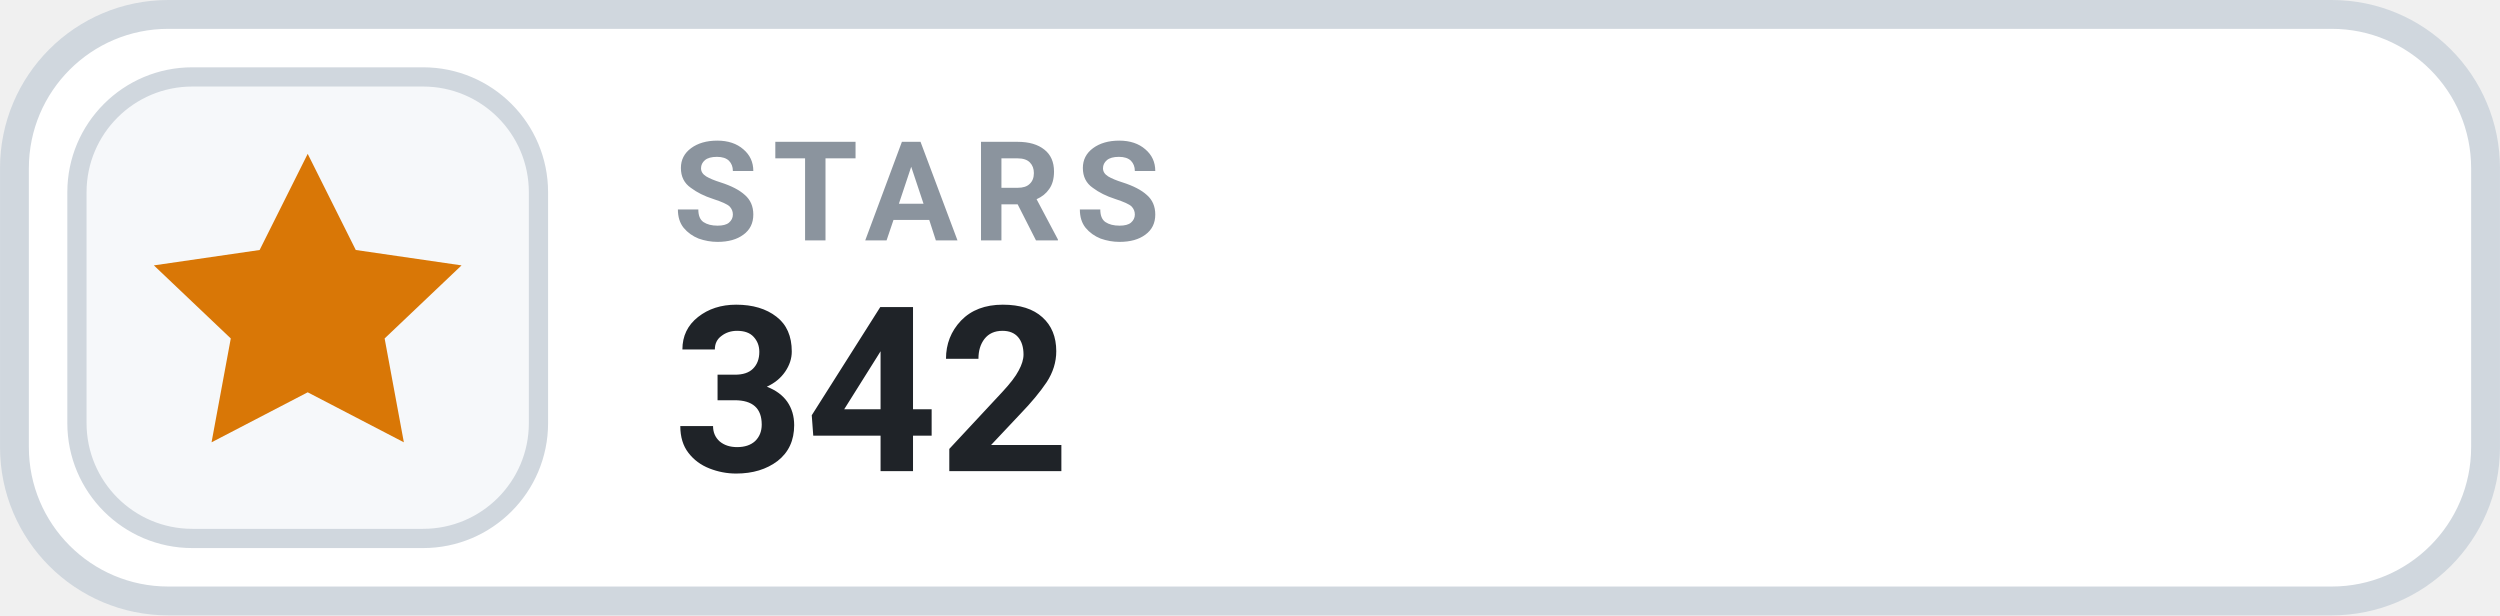
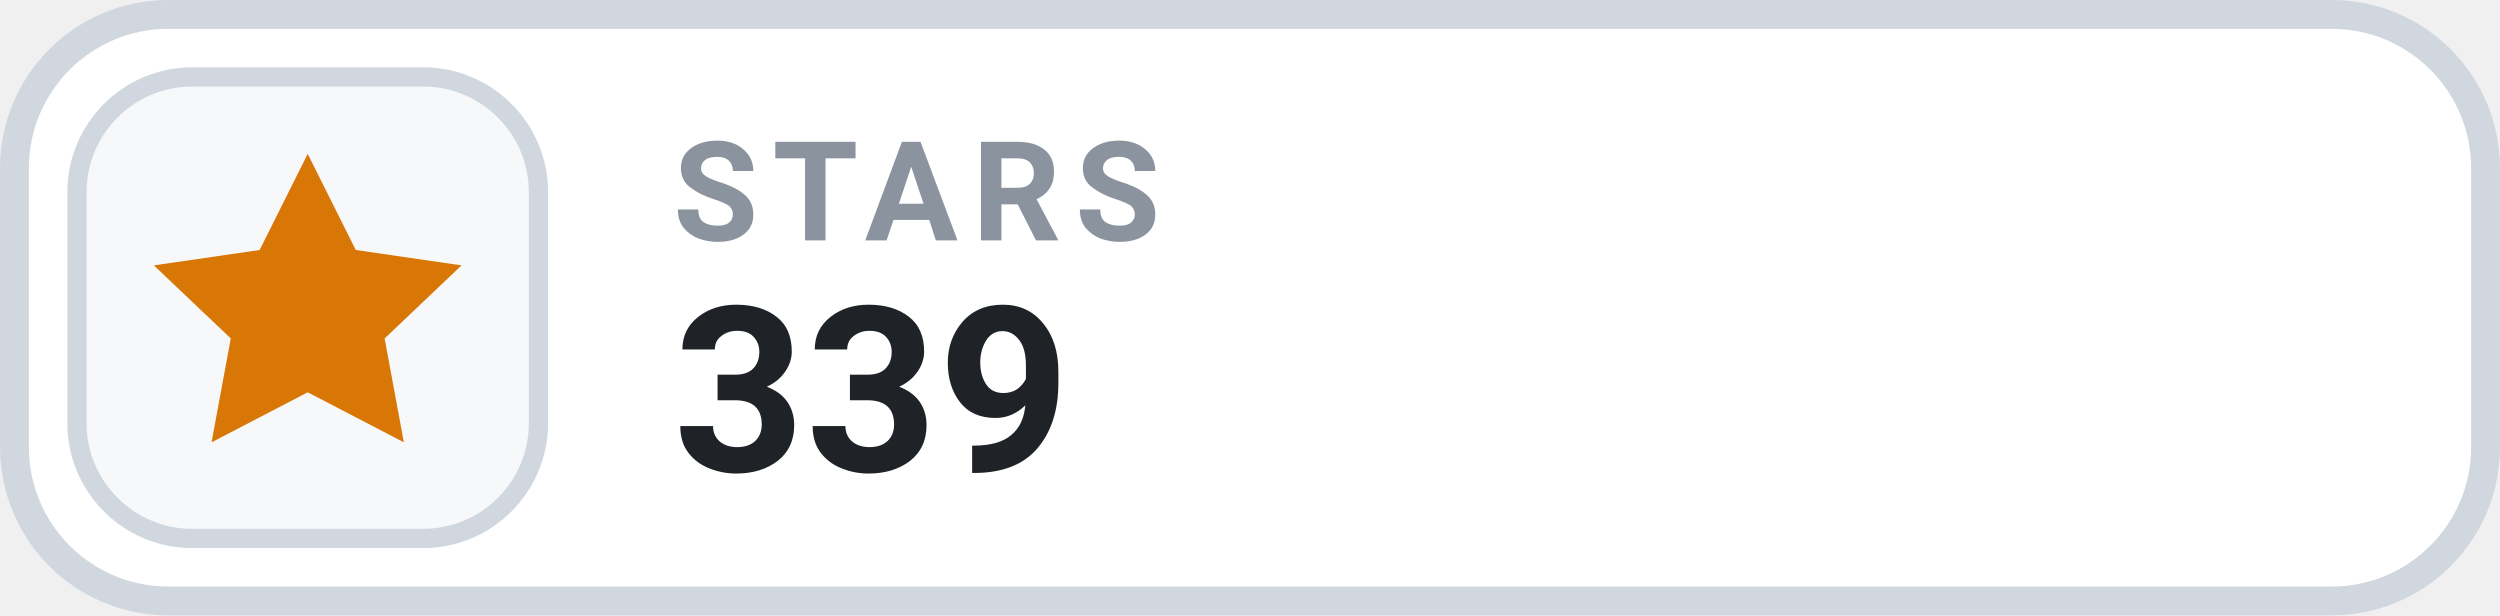
- <svg xmlns="http://www.w3.org/2000/svg" width="126" height="31.015" viewBox="0 0 130 32" role="img" aria-label="STARS 342">
+ <svg xmlns="http://www.w3.org/2000/svg" width="126" height="31.015" viewBox="0 0 130 32" role="img" aria-label="STARS 339">
  <rect x=".75" y=".75" width="128.5" height="30.5" rx="8" fill="#FFFFFF" stroke="#D0D7DE" stroke-width="1.5" />
  <rect x="4" y="4" width="24" height="24" rx="6" fill="#F6F8FA" stroke="#D0D7DE" stroke-width="1" />
  <g transform="translate(16 16)" style="color:#D97706;">
    <path d="M0 -8 l2.5 5 5.5 .8 -4 3.8 1 5.4 -5 -2.6 -5 2.6 1 -5.4 -4 -3.8 5.5 -.8 Z" fill="currentColor" />
  </g>
  <text x="35" y="12.5" fill="#8B949E" font-family="-apple-system,BlinkMacSystemFont,'Segoe UI',Roboto,Helvetica,Arial,sans-serif" font-size="7.2" font-weight="700" letter-spacing=".75">STARS</text>
-   <text x="35" y="24.5" fill="#1F2328" font-family="-apple-system,BlinkMacSystemFont,'Segoe UI',Roboto,Helvetica,Arial,sans-serif" font-size="12" font-weight="700">342</text>
+   <text x="35" y="24.5" fill="#1F2328" font-family="-apple-system,BlinkMacSystemFont,'Segoe UI',Roboto,Helvetica,Arial,sans-serif" font-size="12" font-weight="700">339</text>
</svg>
